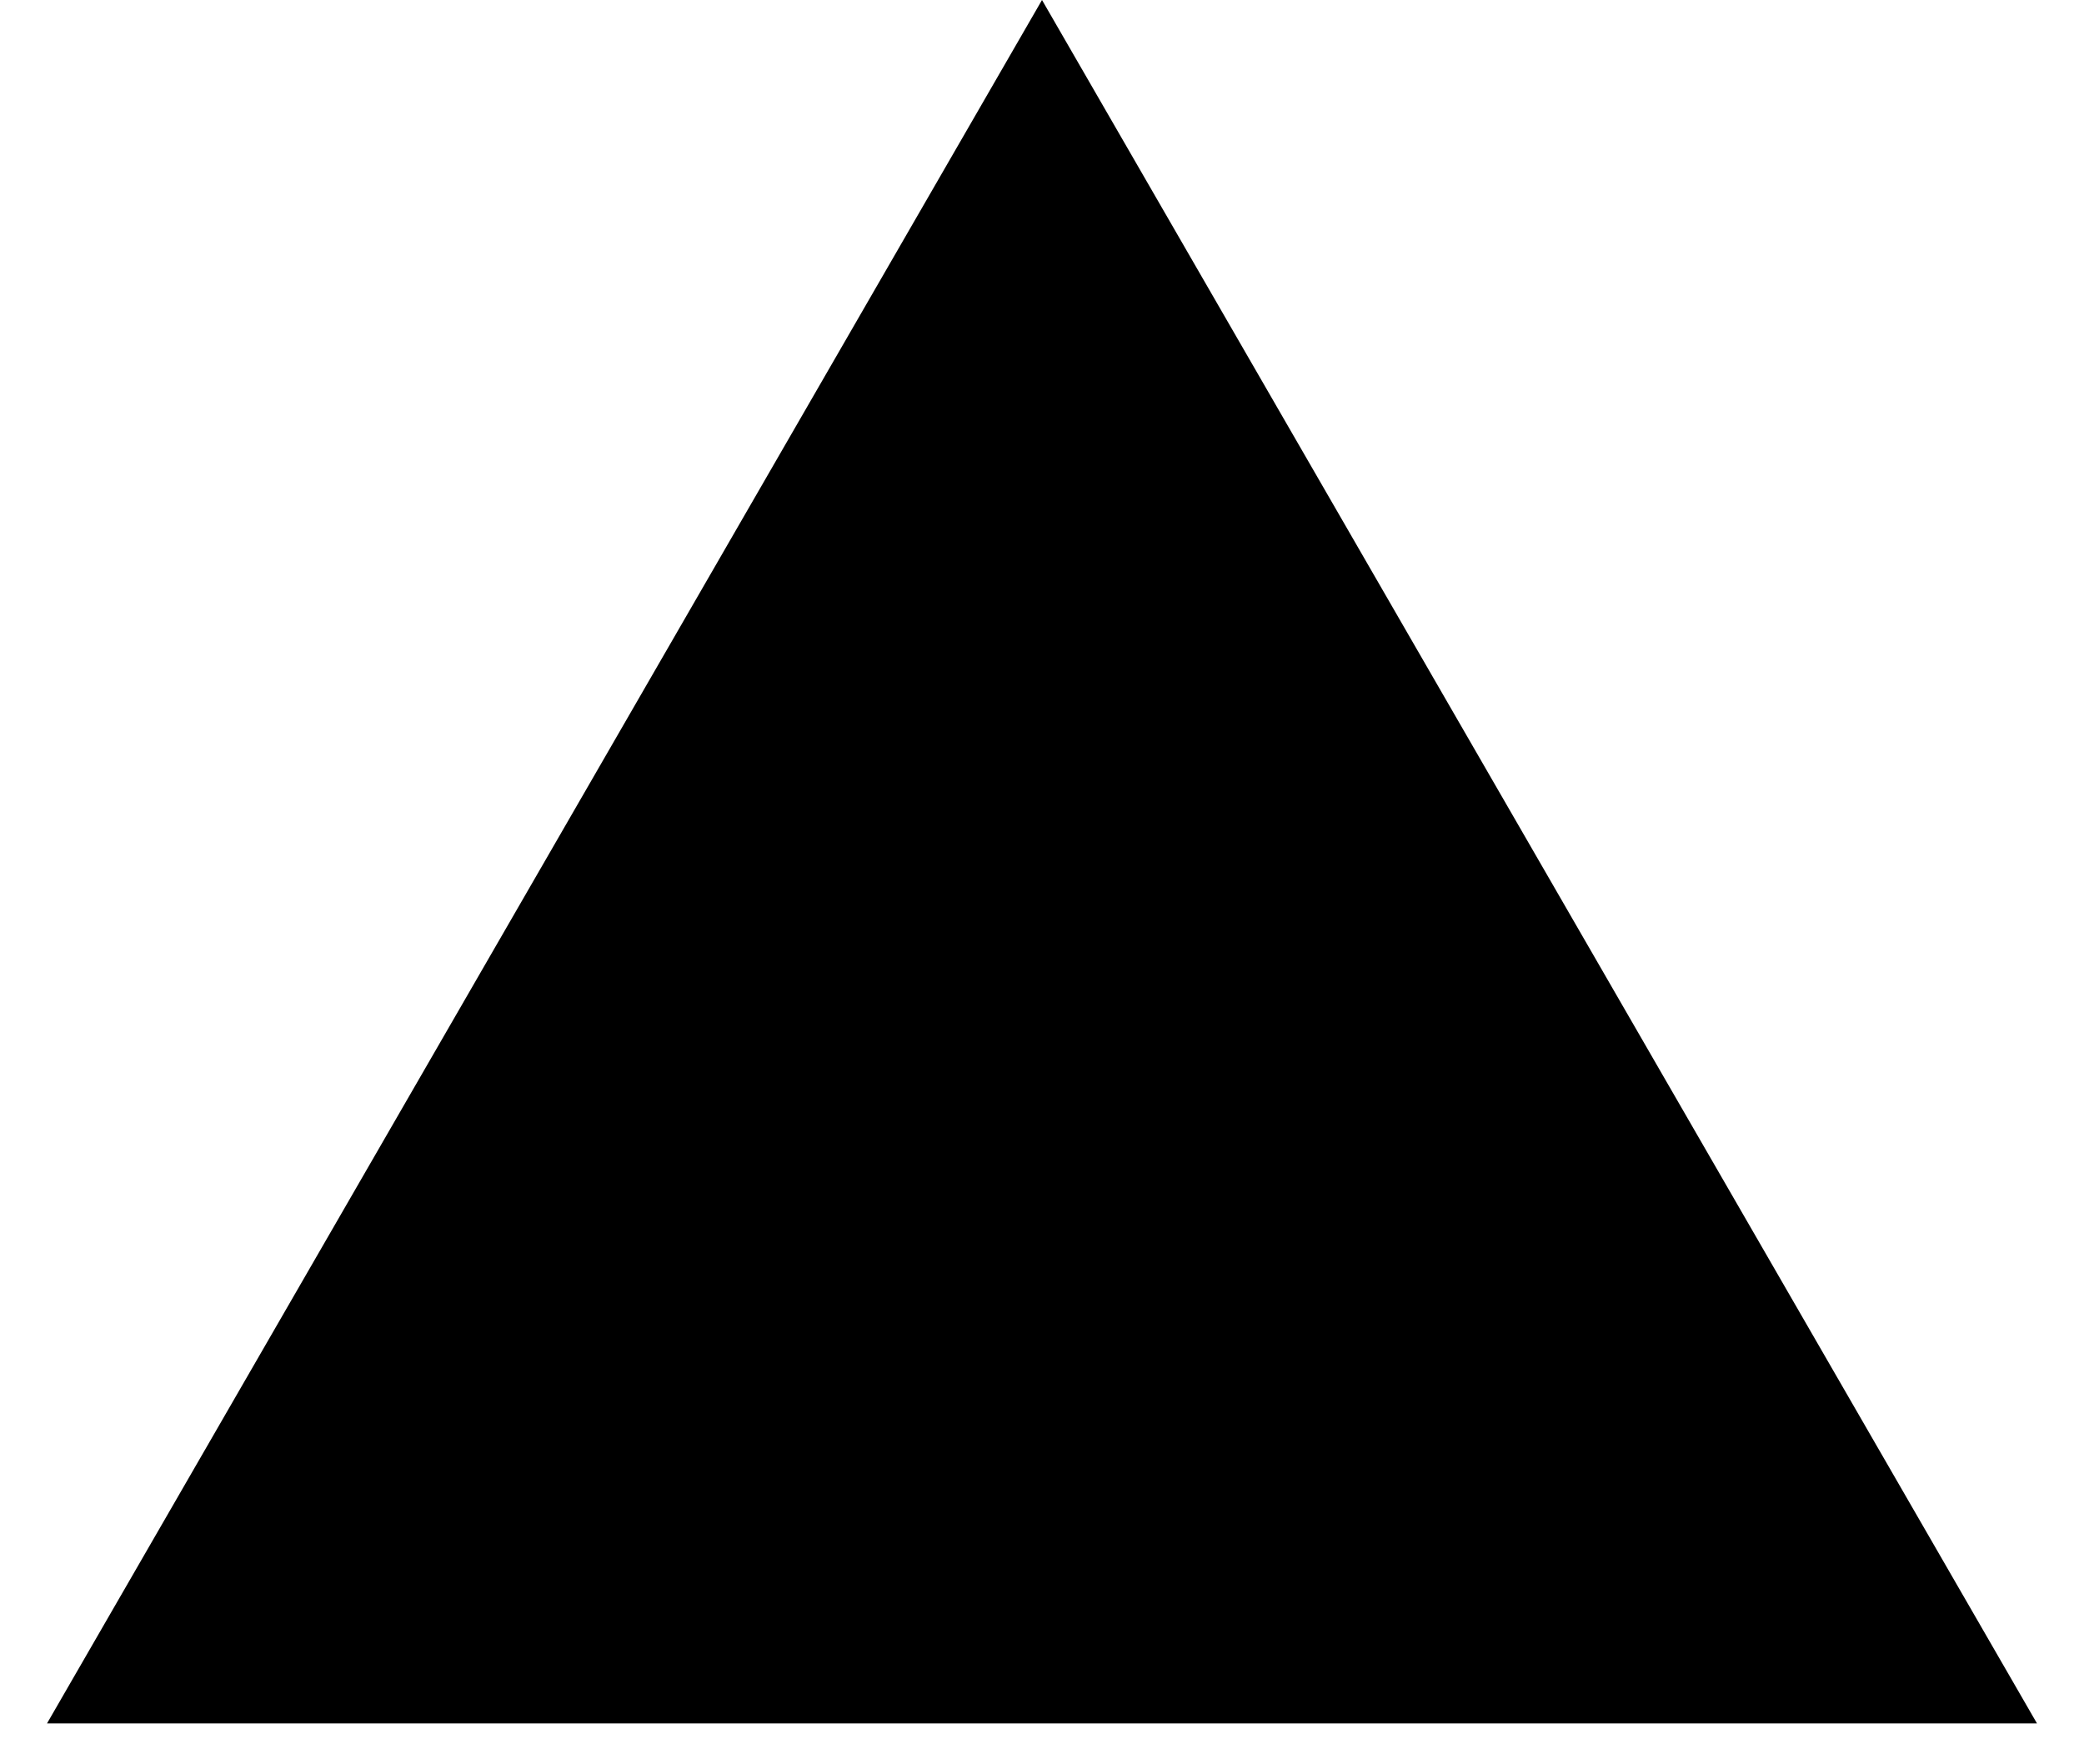
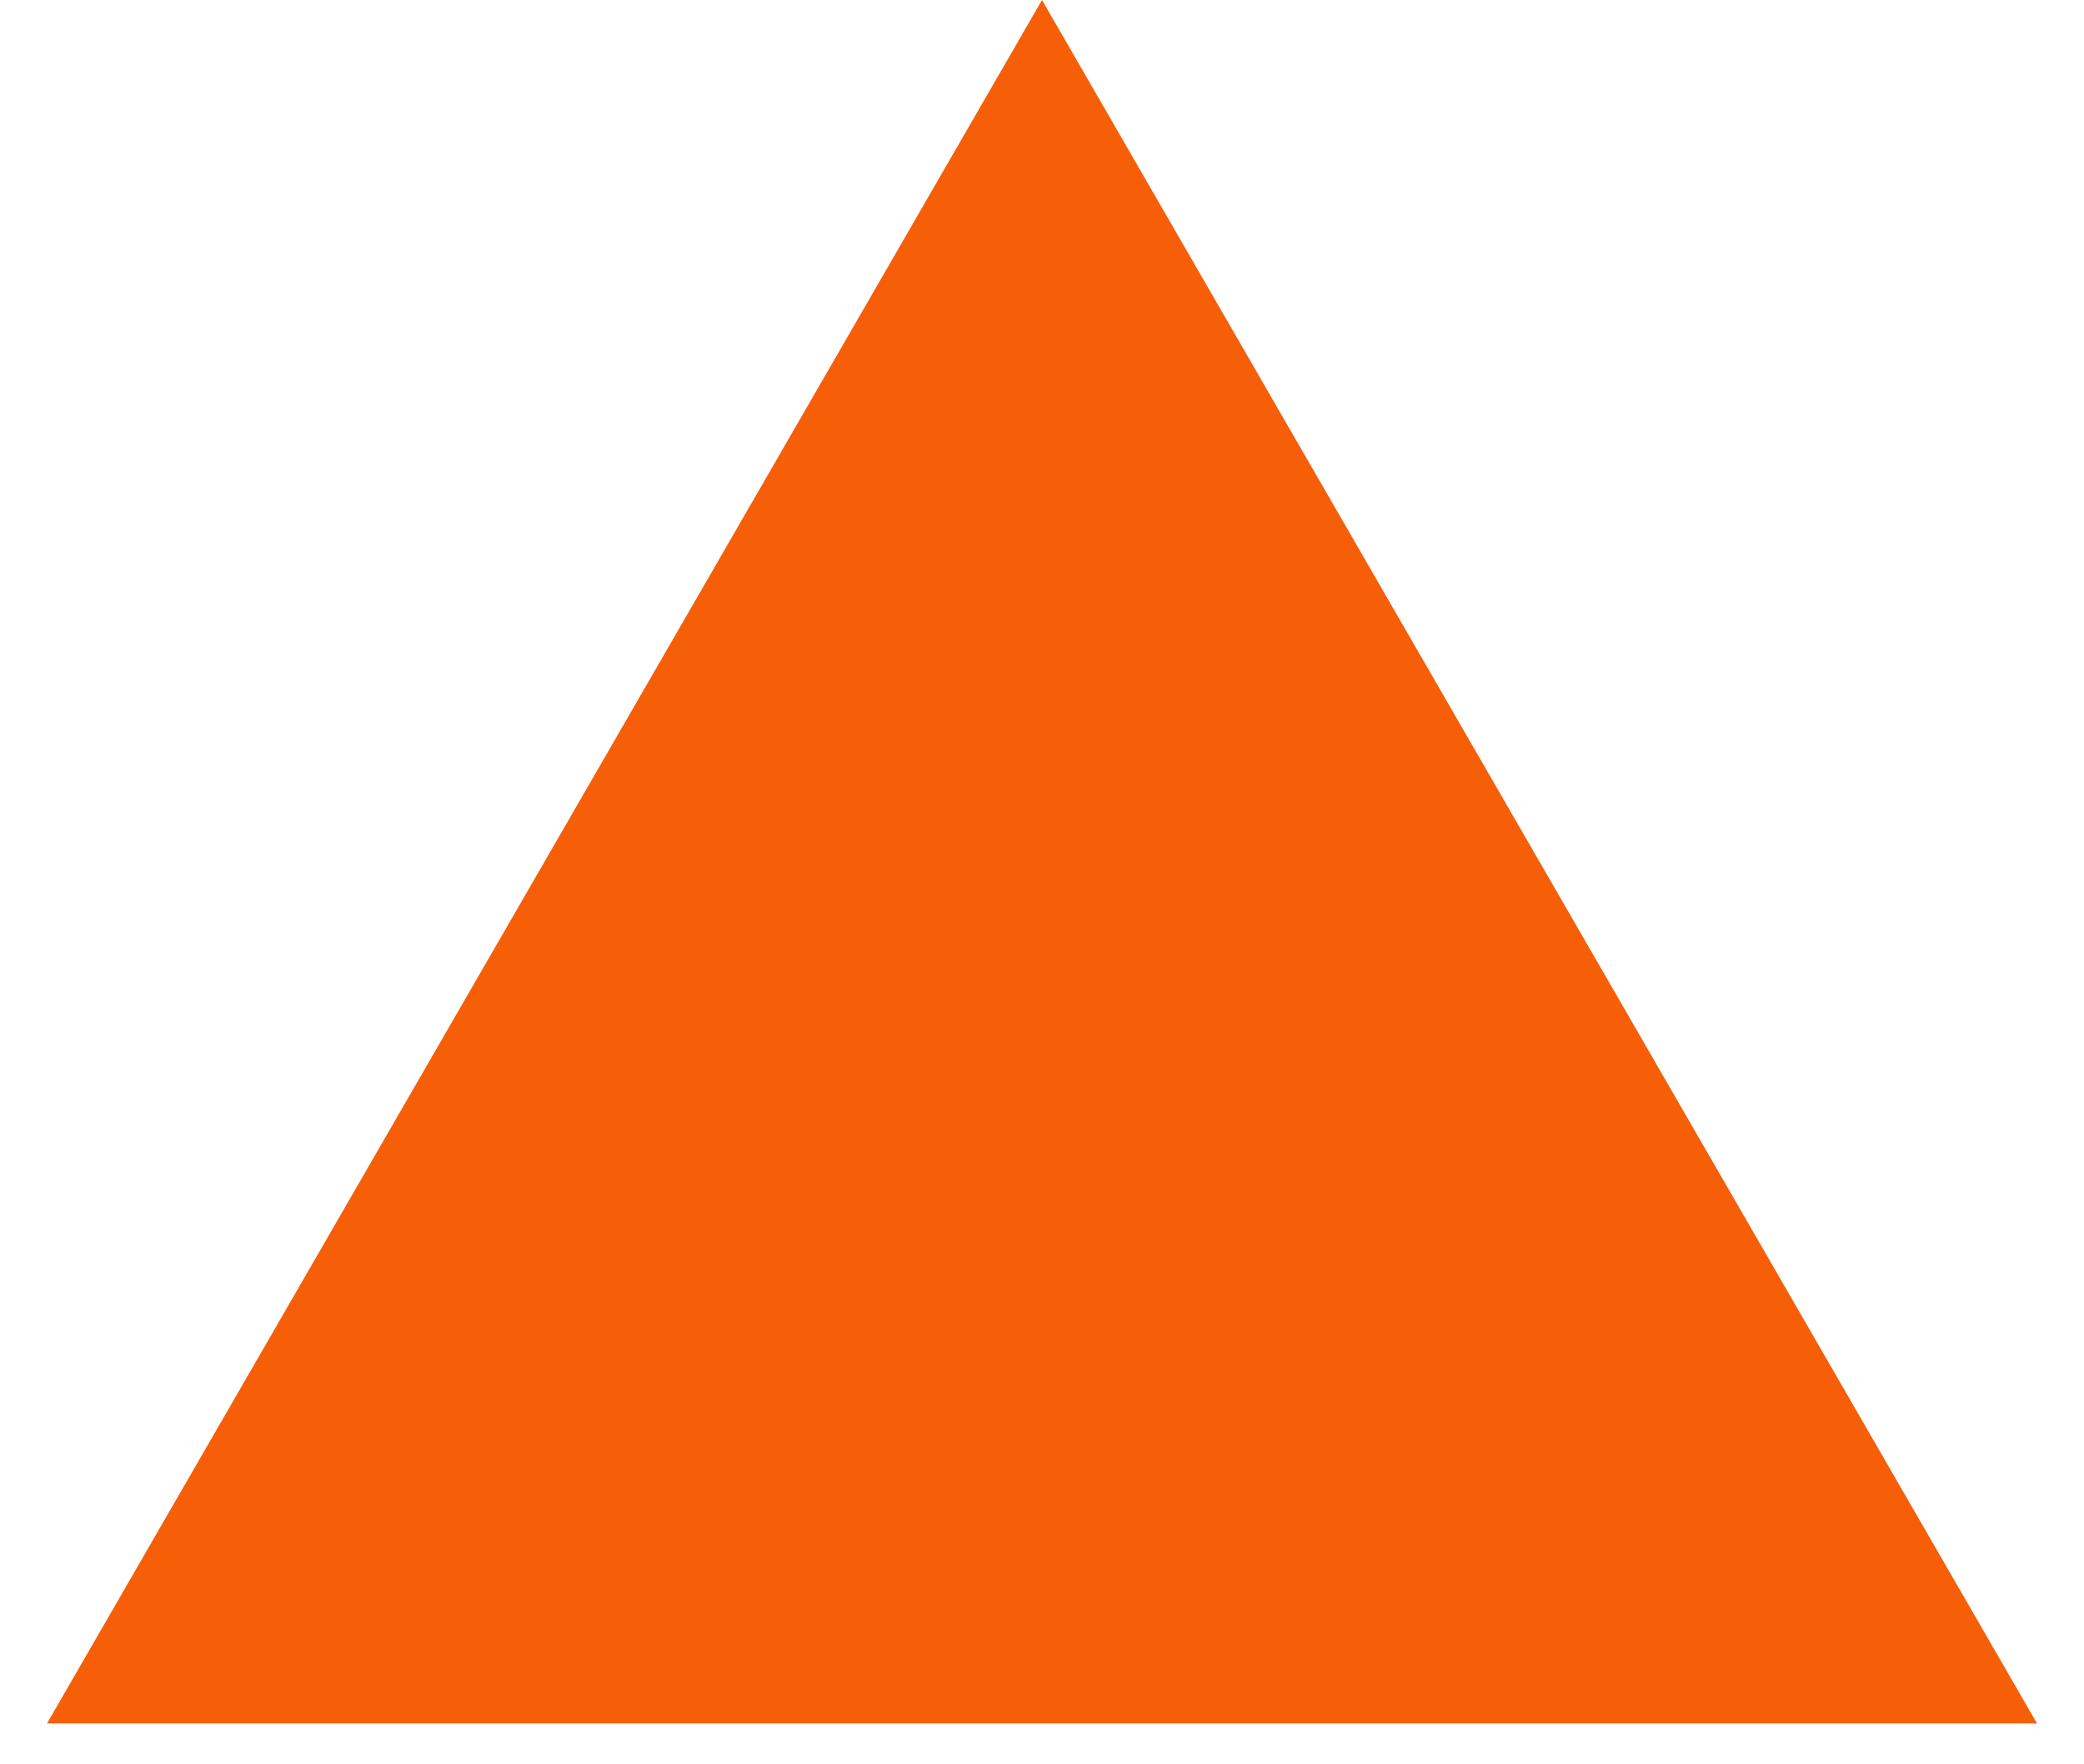
<svg xmlns="http://www.w3.org/2000/svg" width="39" height="33" viewBox="0 0 39 33" fill="none">
-   <path d="M19.5 0L38.12 32.25H0.88L19.5 0Z" fill="black" />
+   <path d="M19.5 0L38.12 32.25H0.88L19.5 0Z" fill="#F65E08" />
</svg>
